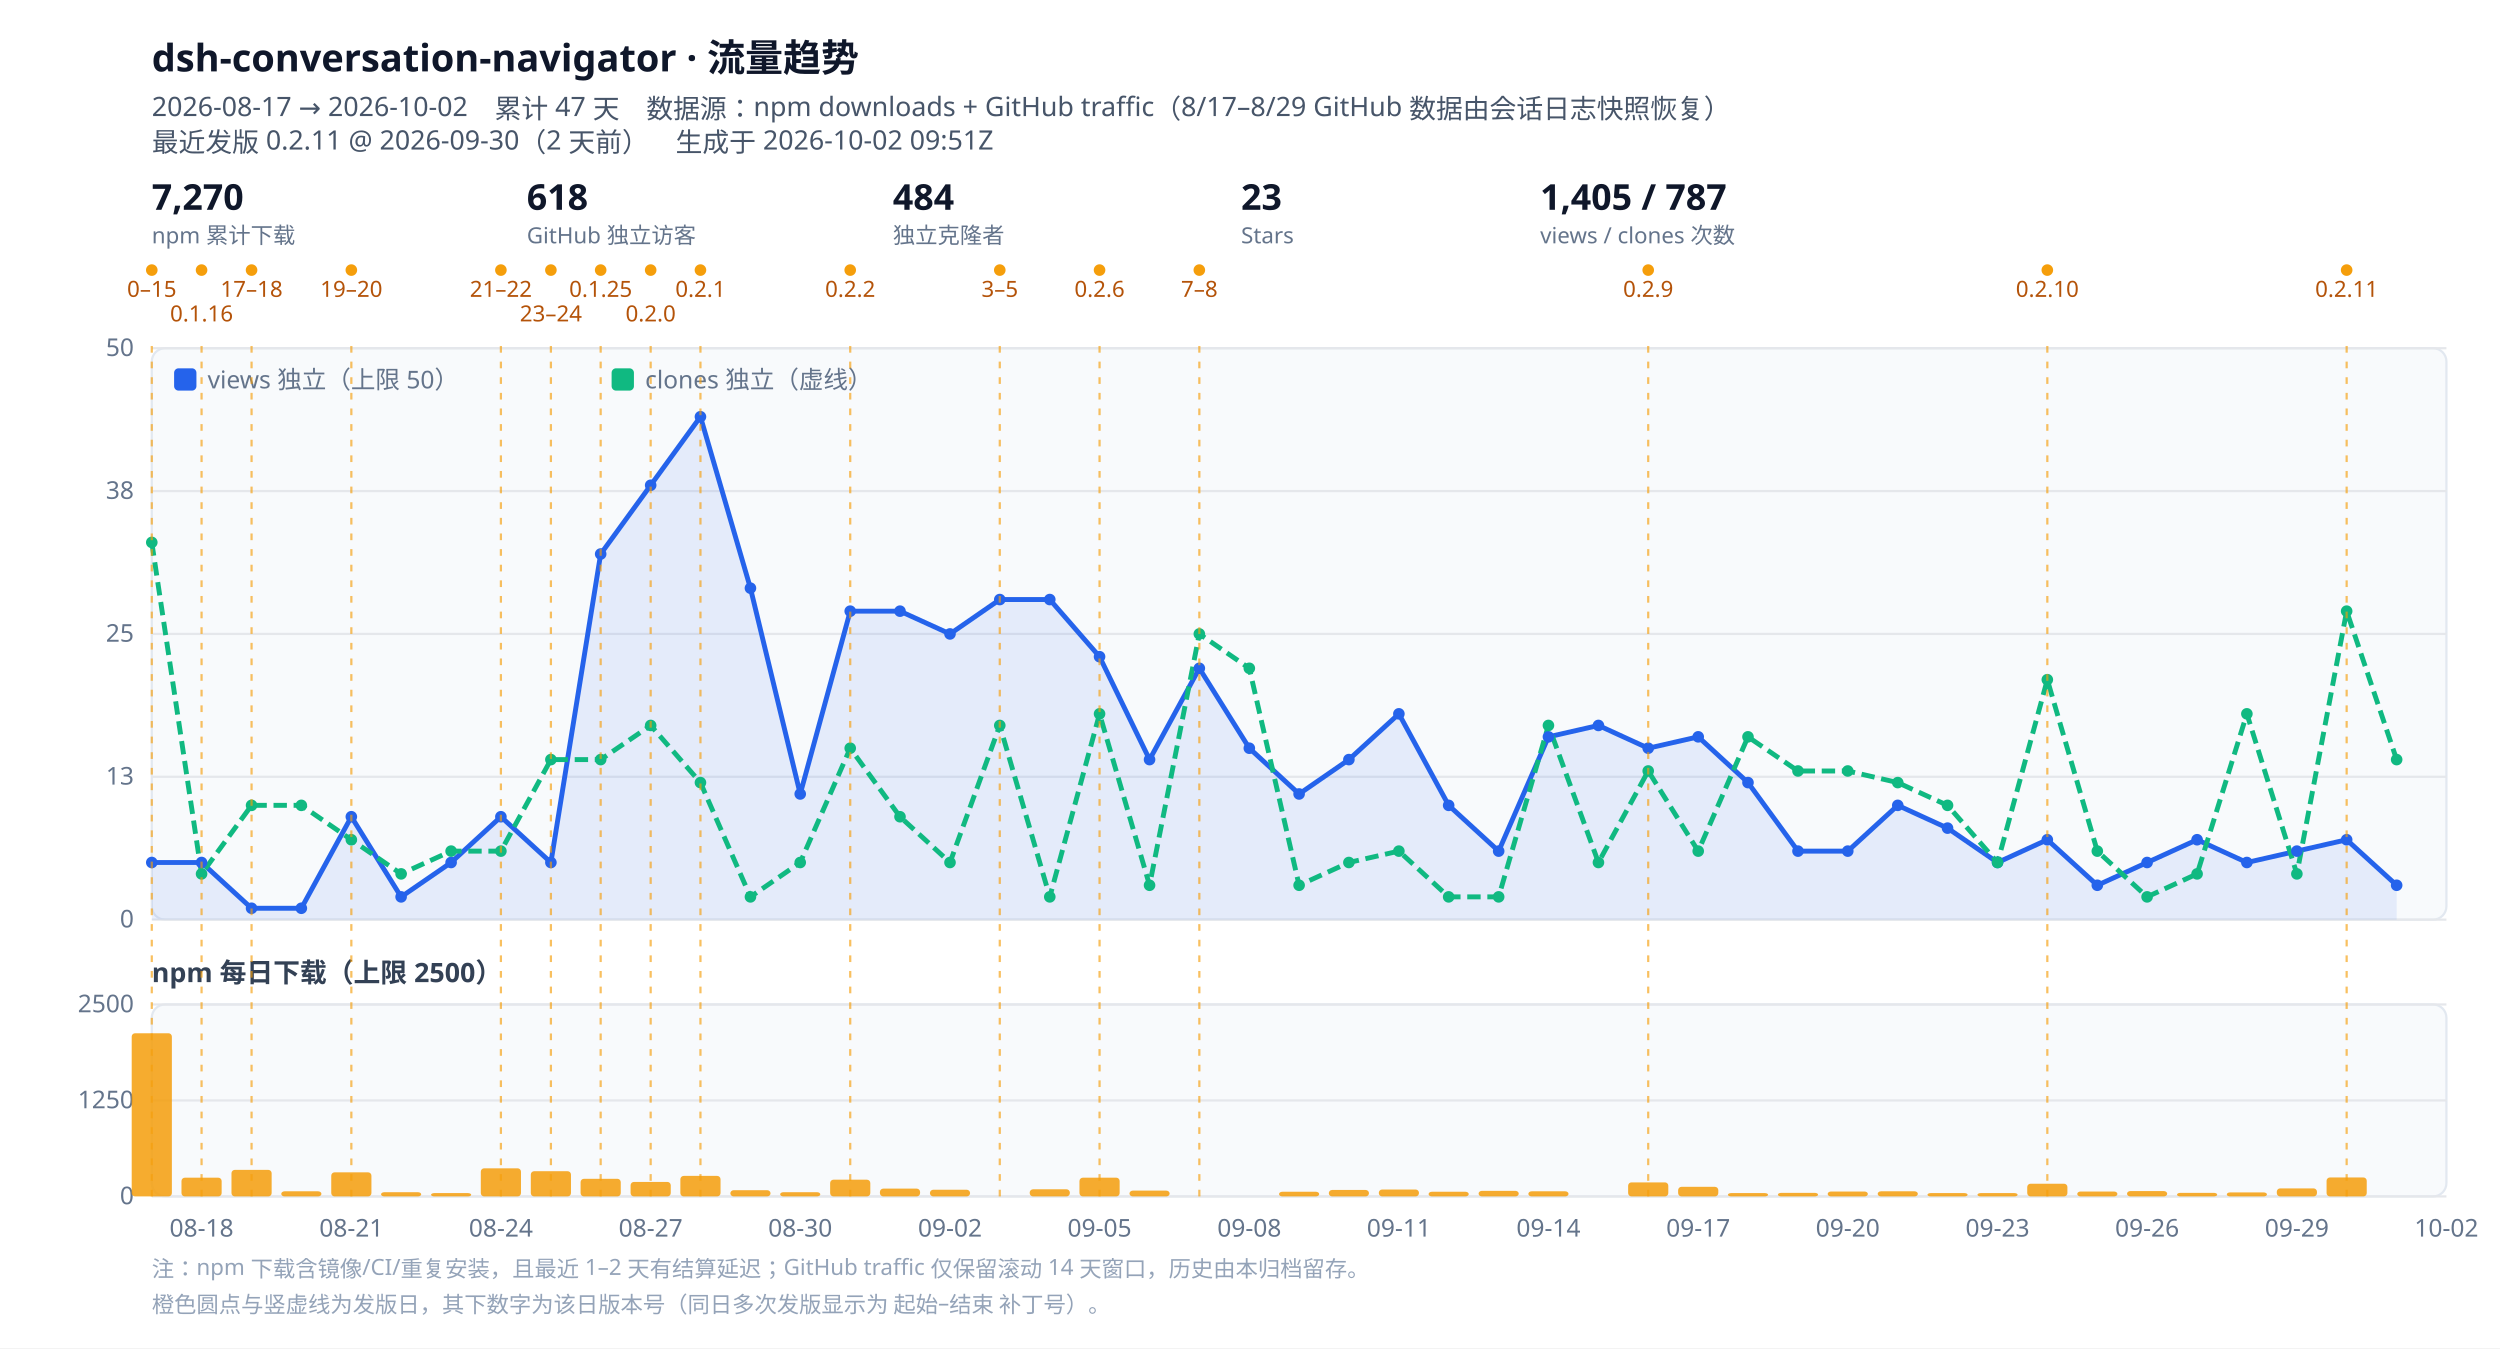
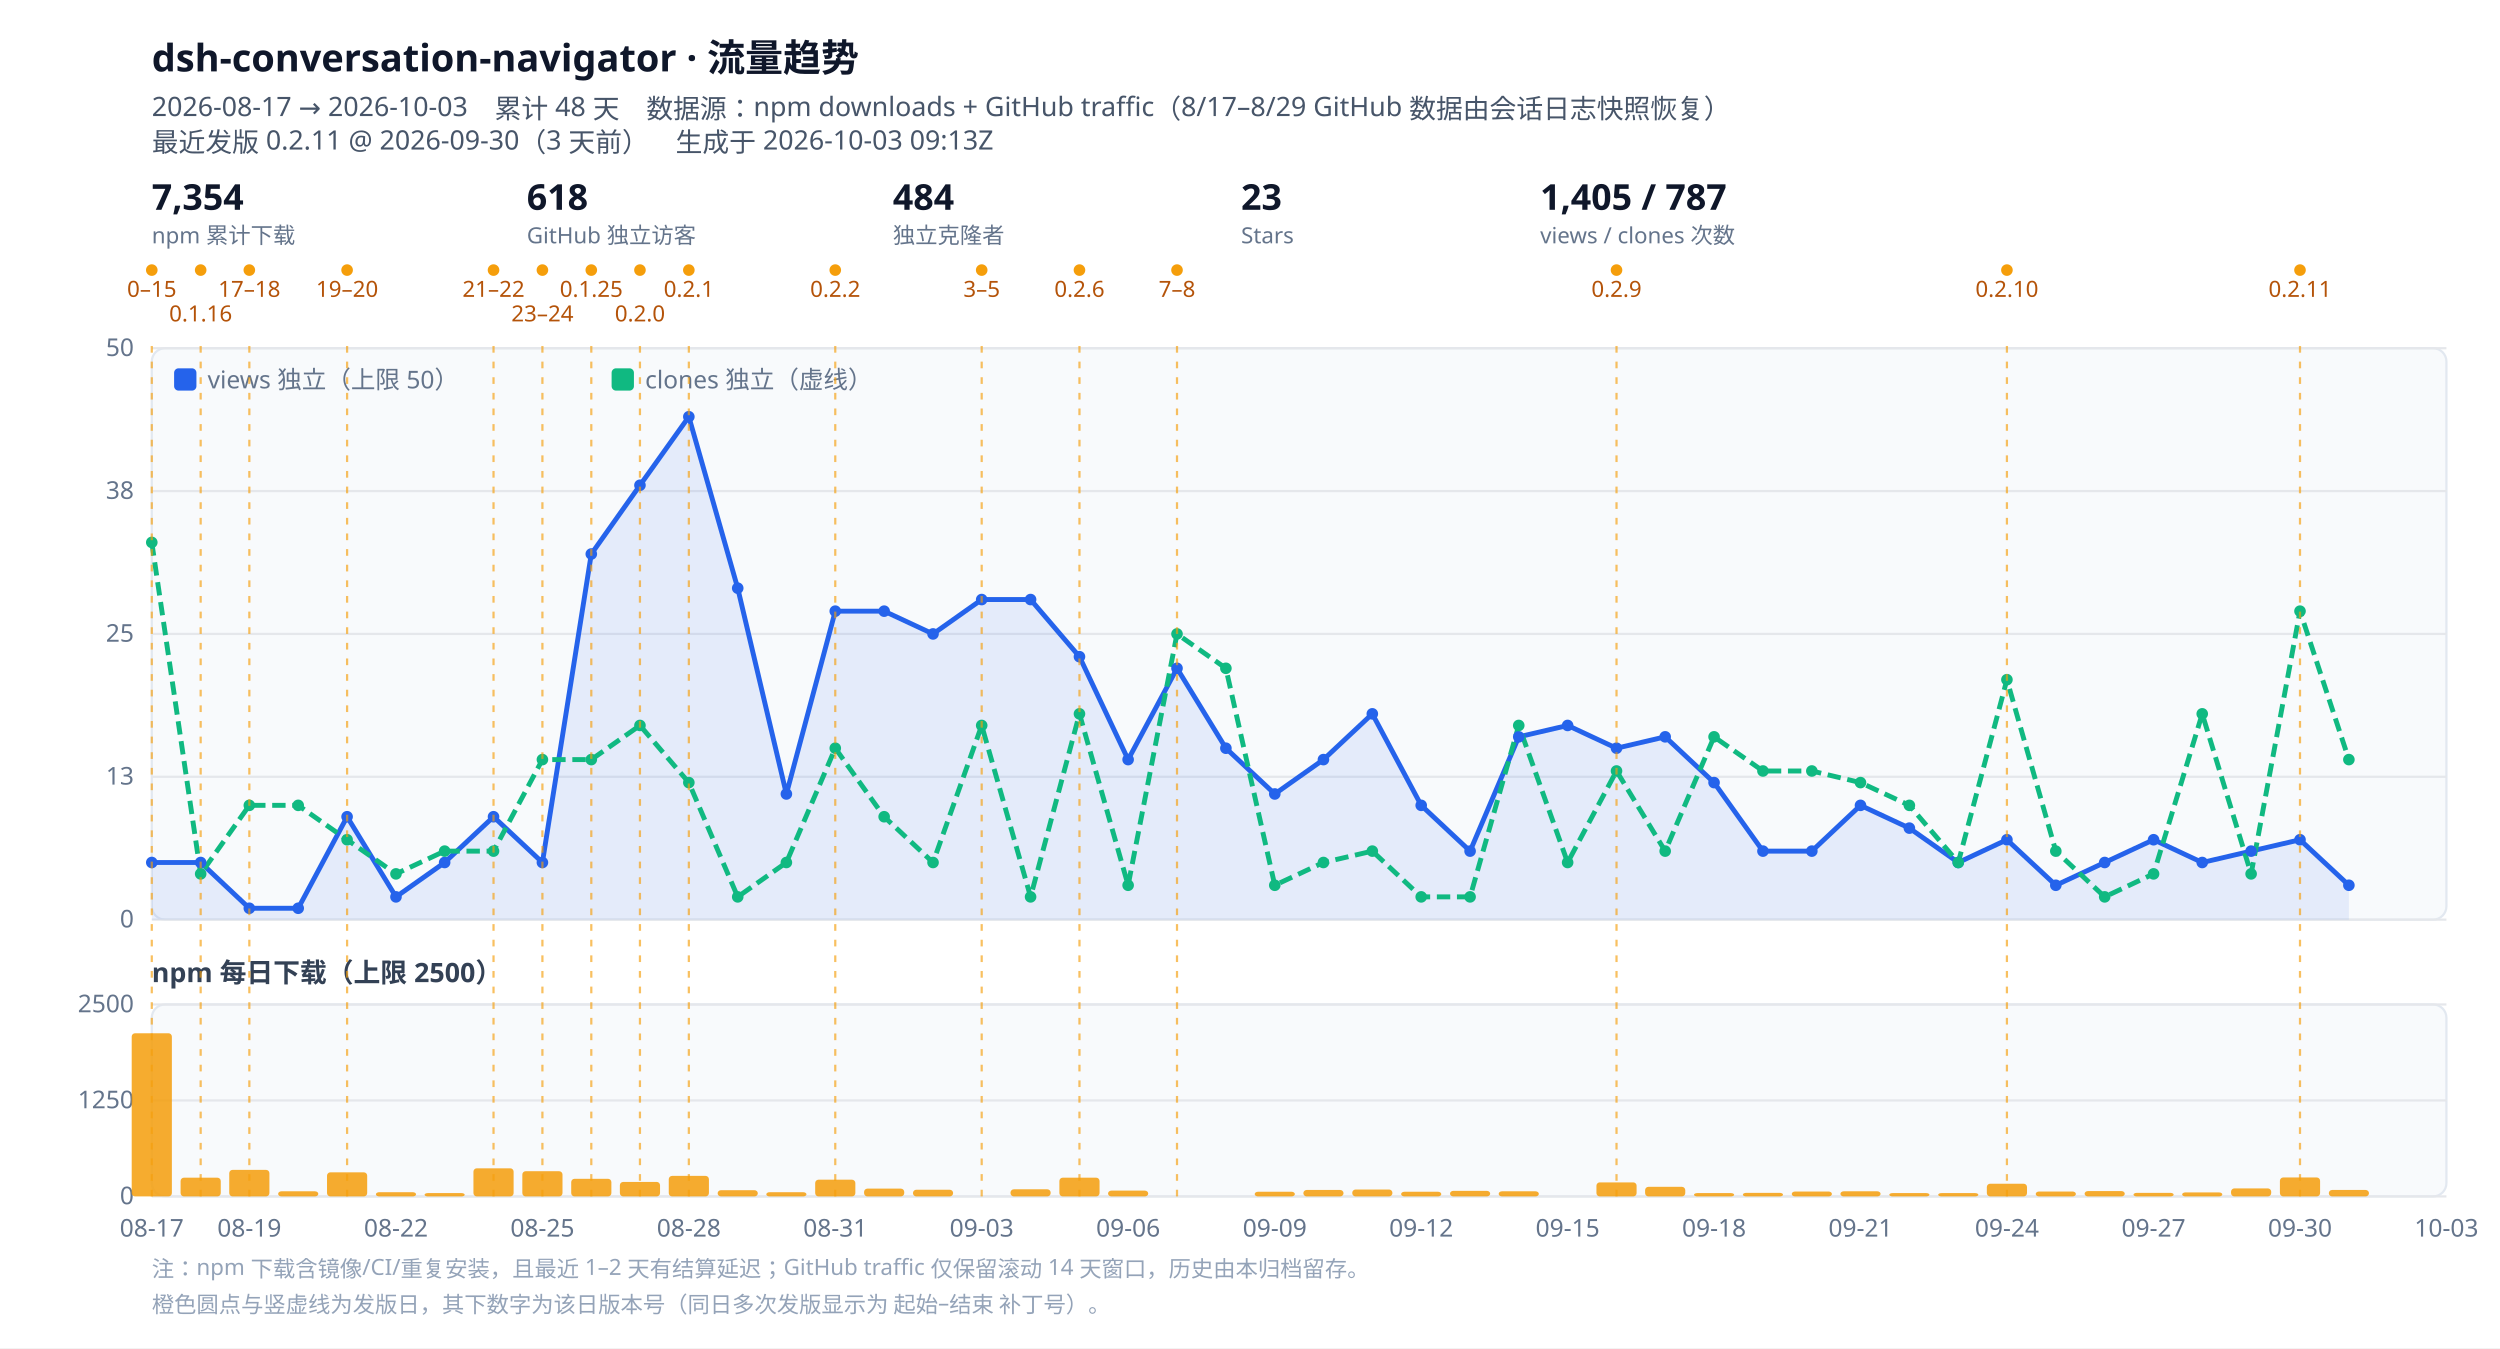
<svg xmlns="http://www.w3.org/2000/svg" viewBox="0 0 1120 604" width="1120" height="604" role="img" aria-label="dsh-conversation-navigator 流量趋势">
  <style>
  .bg{fill:#ffffff}.panel{fill:#f8fafc;stroke:#e2e8f0}
  .grid{stroke:#e5e7eb;stroke-width:1}.tick{fill:#64748b;font:11px ui-sans-serif,system-ui,sans-serif}
  .title{fill:#0f172a;font:600 17px ui-sans-serif,system-ui,sans-serif}
  .sub{fill:#475569;font:12px ui-sans-serif,system-ui,sans-serif}
  .lbl{fill:#334155;font:600 12px ui-sans-serif,system-ui,sans-serif}
  .rellabel{fill:#b45309;font:10px ui-sans-serif,system-ui,sans-serif}
  .rel{stroke:#f59e0b;stroke-width:1;stroke-dasharray:3 4;opacity:.65}
  .kpi{fill:#0f172a;font:600 16px ui-sans-serif,system-ui,sans-serif}
  .kpisub{fill:#64748b;font:10px ui-sans-serif,system-ui,sans-serif}
  .note{fill:#94a3b8;font:10px ui-sans-serif,system-ui,sans-serif}
  @media (prefers-color-scheme: dark){
    .bg{fill:#0b1220}.panel{fill:#111a2e;stroke:#1f2a44}.grid{stroke:#1f2a44}.tick{fill:#94a3b8}
    .title{fill:#e2e8f0}.sub{fill:#94a3b8}.lbl{fill:#cbd5e1}.kpi{fill:#e2e8f0}.kpisub{fill:#94a3b8}
    .rellabel{fill:#fbbf24}.note{fill:#64748b}
  }
</style>
  <rect class="bg" width="1120" height="604" />
  <text class="title" x="68" y="32">dsh-conversation-navigator · 流量趋势</text>
-   <text class="sub" x="68" y="52">2026-08-17 → 2026-10-02　累计 47 天　数据源：npm downloads + GitHub traffic（8/17–8/29 GitHub 数据由会话日志快照恢复）</text>
-   <text class="sub" x="68" y="68">最近发版 0.2.11 @ 2026-09-30（2 天前）　生成于 2026-10-02 09:51Z</text>
+   <text class="sub" x="68" y="52">2026-08-17 → 2026-10-03　累计 48 天　数据源：npm downloads + GitHub traffic（8/17–8/29 GitHub 数据由会话日志快照恢复）</text>
+   <text class="sub" x="68" y="68">最近发版 0.2.11 @ 2026-09-30（3 天前）　生成于 2026-10-03 09:13Z</text>
  <g class="kpi">
-     <text x="68" y="94">7,270</text>
+     <text x="68" y="94">7,354</text>
    <text class="kpisub" x="68" y="109">npm 累计下载</text>
  </g>
  <g class="kpi" transform="translate(236,0)">
    <text x="0" y="94">618</text>
    <text class="kpisub" x="0" y="109">GitHub 独立访客</text>
  </g>
  <g class="kpi" transform="translate(400,0)">
    <text x="0" y="94">484</text>
    <text class="kpisub" x="0" y="109">独立克隆者</text>
  </g>
  <g class="kpi" transform="translate(556,0)">
    <text x="0" y="94">23</text>
    <text class="kpisub" x="0" y="109">Stars</text>
  </g>
  <g class="kpi" transform="translate(690,0)">
    <text x="0" y="94">1,405 / 787</text>
    <text class="kpisub" x="0" y="109">views / clones 次数</text>
  </g>
  <circle cx="68.0" cy="121" r="2.6" fill="#f59e0b" />
  <text class="rellabel" x="68.0" y="133" text-anchor="middle">0–15</text>
-   <circle cx="90.3" cy="121" r="2.6" fill="#f59e0b" />
-   <text class="rellabel" x="90.3" y="144" text-anchor="middle">0.1.16</text>
-   <circle cx="112.7" cy="121" r="2.6" fill="#f59e0b" />
-   <text class="rellabel" x="112.7" y="133" text-anchor="middle">17–18</text>
-   <circle cx="157.4" cy="121" r="2.6" fill="#f59e0b" />
-   <text class="rellabel" x="157.4" y="133" text-anchor="middle">19–20</text>
-   <circle cx="224.4" cy="121" r="2.6" fill="#f59e0b" />
-   <text class="rellabel" x="224.4" y="133" text-anchor="middle">21–22</text>
-   <circle cx="246.8" cy="121" r="2.6" fill="#f59e0b" />
-   <text class="rellabel" x="246.8" y="144" text-anchor="middle">23–24</text>
-   <circle cx="269.1" cy="121" r="2.6" fill="#f59e0b" />
-   <text class="rellabel" x="269.1" y="133" text-anchor="middle">0.1.25</text>
-   <circle cx="291.5" cy="121" r="2.6" fill="#f59e0b" />
-   <text class="rellabel" x="291.5" y="144" text-anchor="middle">0.2.0</text>
-   <circle cx="313.8" cy="121" r="2.6" fill="#f59e0b" />
-   <text class="rellabel" x="313.8" y="133" text-anchor="middle">0.2.1</text>
-   <circle cx="380.9" cy="121" r="2.6" fill="#f59e0b" />
-   <text class="rellabel" x="380.9" y="133" text-anchor="middle">0.2.2</text>
-   <circle cx="447.9" cy="121" r="2.6" fill="#f59e0b" />
-   <text class="rellabel" x="447.9" y="133" text-anchor="middle">3–5</text>
-   <circle cx="492.6" cy="121" r="2.6" fill="#f59e0b" />
-   <text class="rellabel" x="492.6" y="133" text-anchor="middle">0.2.6</text>
-   <circle cx="537.3" cy="121" r="2.6" fill="#f59e0b" />
-   <text class="rellabel" x="537.3" y="133" text-anchor="middle">7–8</text>
-   <circle cx="738.4" cy="121" r="2.6" fill="#f59e0b" />
-   <text class="rellabel" x="738.4" y="133" text-anchor="middle">0.2.9</text>
-   <circle cx="917.2" cy="121" r="2.6" fill="#f59e0b" />
-   <text class="rellabel" x="917.2" y="133" text-anchor="middle">0.2.10</text>
-   <circle cx="1051.3" cy="121" r="2.6" fill="#f59e0b" />
-   <text class="rellabel" x="1051.3" y="133" text-anchor="middle">0.2.11</text>
+   <circle cx="89.9" cy="121" r="2.6" fill="#f59e0b" />
+   <text class="rellabel" x="89.9" y="144" text-anchor="middle">0.1.16</text>
+   <circle cx="111.7" cy="121" r="2.6" fill="#f59e0b" />
+   <text class="rellabel" x="111.7" y="133" text-anchor="middle">17–18</text>
+   <circle cx="155.5" cy="121" r="2.6" fill="#f59e0b" />
+   <text class="rellabel" x="155.5" y="133" text-anchor="middle">19–20</text>
+   <circle cx="221.1" cy="121" r="2.6" fill="#f59e0b" />
+   <text class="rellabel" x="221.1" y="133" text-anchor="middle">21–22</text>
+   <circle cx="243.0" cy="121" r="2.6" fill="#f59e0b" />
+   <text class="rellabel" x="243.0" y="144" text-anchor="middle">23–24</text>
+   <circle cx="264.9" cy="121" r="2.6" fill="#f59e0b" />
+   <text class="rellabel" x="264.9" y="133" text-anchor="middle">0.1.25</text>
+   <circle cx="286.7" cy="121" r="2.6" fill="#f59e0b" />
+   <text class="rellabel" x="286.7" y="144" text-anchor="middle">0.2.0</text>
+   <circle cx="308.6" cy="121" r="2.6" fill="#f59e0b" />
+   <text class="rellabel" x="308.6" y="133" text-anchor="middle">0.2.1</text>
+   <circle cx="374.2" cy="121" r="2.6" fill="#f59e0b" />
+   <text class="rellabel" x="374.2" y="133" text-anchor="middle">0.2.2</text>
+   <circle cx="439.8" cy="121" r="2.6" fill="#f59e0b" />
+   <text class="rellabel" x="439.8" y="133" text-anchor="middle">3–5</text>
+   <circle cx="483.6" cy="121" r="2.6" fill="#f59e0b" />
+   <text class="rellabel" x="483.6" y="133" text-anchor="middle">0.2.6</text>
+   <circle cx="527.3" cy="121" r="2.6" fill="#f59e0b" />
+   <text class="rellabel" x="527.3" y="133" text-anchor="middle">7–8</text>
+   <circle cx="724.2" cy="121" r="2.6" fill="#f59e0b" />
+   <text class="rellabel" x="724.2" y="133" text-anchor="middle">0.2.9</text>
+   <circle cx="899.1" cy="121" r="2.6" fill="#f59e0b" />
+   <text class="rellabel" x="899.1" y="133" text-anchor="middle">0.2.10</text>
+   <circle cx="1030.4" cy="121" r="2.6" fill="#f59e0b" />
+   <text class="rellabel" x="1030.4" y="133" text-anchor="middle">0.2.11</text>
  <rect class="panel" x="68" y="156" width="1028" height="256" rx="6" />
  <line class="grid" x1="68" y1="412.0" x2="1096" y2="412.0" />
  <text class="tick" x="60" y="415.5" text-anchor="end">0</text>
  <line class="grid" x1="68" y1="348.0" x2="1096" y2="348.0" />
  <text class="tick" x="60" y="351.5" text-anchor="end">13</text>
  <line class="grid" x1="68" y1="284.0" x2="1096" y2="284.0" />
  <text class="tick" x="60" y="287.5" text-anchor="end">25</text>
  <line class="grid" x1="68" y1="220.0" x2="1096" y2="220.0" />
  <text class="tick" x="60" y="223.5" text-anchor="end">38</text>
  <line class="grid" x1="68" y1="156.0" x2="1096" y2="156.0" />
  <text class="tick" x="60" y="159.5" text-anchor="end">50</text>
-   <path d="M68.0,386.4 L90.3,386.4 L112.7,406.9 L135.0,406.9 L157.4,365.9 L179.7,401.8 L202.1,386.4 L224.4,365.9 L246.8,386.4 L269.1,248.2 L291.5,217.4 L313.8,186.7 L336.2,263.5 L358.5,355.7 L380.9,273.8 L403.2,273.8 L425.6,284.0 L447.9,268.6 L470.3,268.6 L492.6,294.2 L515.0,340.3 L537.3,299.4 L559.7,335.2 L582.0,355.7 L604.3,340.3 L626.7,319.8 L649.0,360.8 L671.4,381.3 L693.7,330.1 L716.1,325.0 L738.4,335.2 L760.8,330.1 L783.1,350.6 L805.5,381.3 L827.8,381.3 L850.2,360.8 L872.5,371.0 L894.9,386.4 L917.2,376.2 L939.6,396.6 L961.9,386.4 L984.3,376.2 L1006.6,386.4 L1029.0,381.3 L1051.3,376.2 L1073.7,396.6 L1073.7,412 L68.0,412 Z" fill="#2563eb" opacity=".10" />
-   <path d="M68.0,386.4 L90.3,386.4 L112.7,406.9 L135.0,406.9 L157.4,365.9 L179.7,401.8 L202.1,386.4 L224.4,365.9 L246.8,386.4 L269.1,248.2 L291.5,217.4 L313.8,186.7 L336.2,263.5 L358.5,355.7 L380.9,273.8 L403.2,273.8 L425.6,284.0 L447.9,268.6 L470.3,268.6 L492.6,294.2 L515.0,340.3 L537.3,299.4 L559.7,335.2 L582.0,355.7 L604.3,340.3 L626.7,319.8 L649.0,360.8 L671.4,381.3 L693.7,330.1 L716.1,325.0 L738.4,335.2 L760.8,330.1 L783.1,350.6 L805.5,381.3 L827.8,381.3 L850.2,360.8 L872.5,371.0 L894.9,386.4 L917.2,376.2 L939.6,396.6 L961.9,386.4 L984.3,376.2 L1006.6,386.4 L1029.0,381.3 L1051.3,376.2 L1073.7,396.6" fill="none" stroke="#2563eb" stroke-width="2.2" stroke-linejoin="round" />
-   <path d="M68.0,243.0 L90.3,391.5 L112.7,360.8 L135.0,360.8 L157.4,376.2 L179.7,391.5 L202.1,381.3 L224.4,381.3 L246.8,340.3 L269.1,340.3 L291.5,325.0 L313.8,350.6 L336.2,401.8 L358.5,386.4 L380.9,335.2 L403.2,365.9 L425.6,386.4 L447.9,325.0 L470.3,401.8 L492.6,319.8 L515.0,396.6 L537.3,284.0 L559.7,299.4 L582.0,396.6 L604.3,386.4 L626.7,381.3 L649.0,401.8 L671.4,401.8 L693.7,325.0 L716.1,386.4 L738.4,345.4 L760.8,381.3 L783.1,330.1 L805.5,345.4 L827.8,345.4 L850.2,350.6 L872.5,360.8 L894.9,386.4 L917.2,304.5 L939.6,381.3 L961.9,401.8 L984.3,391.5 L1006.6,319.8 L1029.0,391.5 L1051.3,273.8 L1073.7,340.3" fill="none" stroke="#10b981" stroke-width="2.2" stroke-linejoin="round" stroke-dasharray="6 3" />
+   <path d="M68.0,386.4 L89.9,386.4 L111.7,406.9 L133.6,406.9 L155.5,365.9 L177.4,401.8 L199.2,386.4 L221.1,365.9 L243.0,386.4 L264.9,248.2 L286.7,217.4 L308.6,186.7 L330.5,263.5 L352.3,355.7 L374.2,273.8 L396.1,273.8 L418.0,284.0 L439.8,268.6 L461.7,268.6 L483.6,294.2 L505.4,340.3 L527.3,299.4 L549.2,335.2 L571.1,355.7 L592.9,340.3 L614.8,319.8 L636.7,360.8 L658.6,381.3 L680.4,330.1 L702.3,325.0 L724.2,335.2 L746.0,330.1 L767.9,350.6 L789.8,381.3 L811.7,381.3 L833.5,360.8 L855.4,371.0 L877.3,386.4 L899.1,376.2 L921.0,396.6 L942.9,386.4 L964.8,376.2 L986.6,386.4 L1008.5,381.3 L1030.4,376.2 L1052.3,396.6 L1052.3,412 L68.0,412 Z" fill="#2563eb" opacity=".10" />
+   <path d="M68.0,386.4 L89.9,386.4 L111.7,406.9 L133.6,406.9 L155.5,365.9 L177.4,401.8 L199.2,386.4 L221.1,365.9 L243.0,386.4 L264.9,248.2 L286.7,217.4 L308.6,186.7 L330.5,263.5 L352.3,355.7 L374.2,273.8 L396.1,273.8 L418.0,284.0 L439.8,268.6 L461.7,268.6 L483.6,294.2 L505.4,340.3 L527.3,299.4 L549.2,335.2 L571.1,355.7 L592.9,340.3 L614.8,319.8 L636.7,360.8 L658.6,381.3 L680.4,330.1 L702.3,325.0 L724.2,335.2 L746.0,330.1 L767.9,350.6 L789.8,381.3 L811.7,381.3 L833.5,360.8 L855.4,371.0 L877.3,386.4 L899.1,376.2 L921.0,396.6 L942.9,386.4 L964.8,376.2 L986.6,386.4 L1008.5,381.3 L1030.4,376.2 L1052.3,396.6" fill="none" stroke="#2563eb" stroke-width="2.2" stroke-linejoin="round" />
+   <path d="M68.0,243.0 L89.9,391.5 L111.7,360.8 L133.6,360.8 L155.5,376.2 L177.4,391.5 L199.2,381.3 L221.1,381.3 L243.0,340.3 L264.9,340.3 L286.7,325.0 L308.6,350.6 L330.5,401.8 L352.3,386.4 L374.2,335.2 L396.1,365.9 L418.0,386.4 L439.8,325.0 L461.7,401.8 L483.6,319.8 L505.4,396.6 L527.3,284.0 L549.2,299.4 L571.1,396.6 L592.9,386.4 L614.8,381.3 L636.7,401.8 L658.6,401.8 L680.4,325.0 L702.3,386.4 L724.2,345.4 L746.0,381.3 L767.9,330.1 L789.8,345.4 L811.7,345.4 L833.5,350.6 L855.4,360.8 L877.3,386.4 L899.1,304.5 L921.0,381.3 L942.9,401.8 L964.8,391.5 L986.6,319.8 L1008.5,391.5 L1030.4,273.8 L1052.3,340.3" fill="none" stroke="#10b981" stroke-width="2.2" stroke-linejoin="round" stroke-dasharray="6 3" />
  <circle cx="68.0" cy="386.4" r="2.6" fill="#2563eb" />
-   <circle cx="90.3" cy="386.4" r="2.6" fill="#2563eb" />
-   <circle cx="112.7" cy="406.9" r="2.6" fill="#2563eb" />
-   <circle cx="135.0" cy="406.9" r="2.6" fill="#2563eb" />
-   <circle cx="157.4" cy="365.9" r="2.6" fill="#2563eb" />
-   <circle cx="179.7" cy="401.8" r="2.6" fill="#2563eb" />
-   <circle cx="202.1" cy="386.4" r="2.6" fill="#2563eb" />
-   <circle cx="224.4" cy="365.9" r="2.6" fill="#2563eb" />
-   <circle cx="246.8" cy="386.4" r="2.6" fill="#2563eb" />
-   <circle cx="269.1" cy="248.2" r="2.6" fill="#2563eb" />
-   <circle cx="291.5" cy="217.4" r="2.6" fill="#2563eb" />
-   <circle cx="313.8" cy="186.7" r="2.6" fill="#2563eb" />
-   <circle cx="336.2" cy="263.5" r="2.6" fill="#2563eb" />
-   <circle cx="358.5" cy="355.7" r="2.6" fill="#2563eb" />
-   <circle cx="380.9" cy="273.8" r="2.6" fill="#2563eb" />
-   <circle cx="403.2" cy="273.8" r="2.6" fill="#2563eb" />
-   <circle cx="425.6" cy="284.0" r="2.6" fill="#2563eb" />
-   <circle cx="447.9" cy="268.6" r="2.6" fill="#2563eb" />
-   <circle cx="470.3" cy="268.6" r="2.6" fill="#2563eb" />
-   <circle cx="492.6" cy="294.2" r="2.6" fill="#2563eb" />
-   <circle cx="515.0" cy="340.3" r="2.6" fill="#2563eb" />
-   <circle cx="537.3" cy="299.4" r="2.6" fill="#2563eb" />
-   <circle cx="559.7" cy="335.2" r="2.6" fill="#2563eb" />
-   <circle cx="582.0" cy="355.7" r="2.6" fill="#2563eb" />
-   <circle cx="604.3" cy="340.3" r="2.6" fill="#2563eb" />
-   <circle cx="626.7" cy="319.8" r="2.6" fill="#2563eb" />
-   <circle cx="649.0" cy="360.8" r="2.6" fill="#2563eb" />
-   <circle cx="671.4" cy="381.3" r="2.6" fill="#2563eb" />
-   <circle cx="693.7" cy="330.1" r="2.6" fill="#2563eb" />
-   <circle cx="716.1" cy="325.0" r="2.6" fill="#2563eb" />
-   <circle cx="738.4" cy="335.2" r="2.6" fill="#2563eb" />
-   <circle cx="760.8" cy="330.1" r="2.6" fill="#2563eb" />
-   <circle cx="783.1" cy="350.6" r="2.6" fill="#2563eb" />
-   <circle cx="805.5" cy="381.3" r="2.6" fill="#2563eb" />
-   <circle cx="827.8" cy="381.3" r="2.6" fill="#2563eb" />
-   <circle cx="850.2" cy="360.8" r="2.6" fill="#2563eb" />
-   <circle cx="872.5" cy="371.0" r="2.6" fill="#2563eb" />
-   <circle cx="894.9" cy="386.4" r="2.6" fill="#2563eb" />
-   <circle cx="917.2" cy="376.2" r="2.6" fill="#2563eb" />
-   <circle cx="939.6" cy="396.6" r="2.6" fill="#2563eb" />
-   <circle cx="961.9" cy="386.4" r="2.6" fill="#2563eb" />
-   <circle cx="984.3" cy="376.2" r="2.6" fill="#2563eb" />
-   <circle cx="1006.6" cy="386.4" r="2.6" fill="#2563eb" />
-   <circle cx="1029.0" cy="381.3" r="2.6" fill="#2563eb" />
-   <circle cx="1051.3" cy="376.2" r="2.6" fill="#2563eb" />
-   <circle cx="1073.7" cy="396.6" r="2.6" fill="#2563eb" />
+   <circle cx="89.9" cy="386.4" r="2.6" fill="#2563eb" />
+   <circle cx="111.7" cy="406.9" r="2.6" fill="#2563eb" />
+   <circle cx="133.6" cy="406.9" r="2.6" fill="#2563eb" />
+   <circle cx="155.5" cy="365.9" r="2.6" fill="#2563eb" />
+   <circle cx="177.4" cy="401.8" r="2.6" fill="#2563eb" />
+   <circle cx="199.2" cy="386.4" r="2.6" fill="#2563eb" />
+   <circle cx="221.1" cy="365.9" r="2.6" fill="#2563eb" />
+   <circle cx="243.0" cy="386.4" r="2.6" fill="#2563eb" />
+   <circle cx="264.9" cy="248.2" r="2.6" fill="#2563eb" />
+   <circle cx="286.7" cy="217.4" r="2.6" fill="#2563eb" />
+   <circle cx="308.6" cy="186.7" r="2.6" fill="#2563eb" />
+   <circle cx="330.5" cy="263.5" r="2.6" fill="#2563eb" />
+   <circle cx="352.3" cy="355.7" r="2.6" fill="#2563eb" />
+   <circle cx="374.2" cy="273.8" r="2.6" fill="#2563eb" />
+   <circle cx="396.1" cy="273.8" r="2.6" fill="#2563eb" />
+   <circle cx="418.0" cy="284.0" r="2.6" fill="#2563eb" />
+   <circle cx="439.8" cy="268.6" r="2.6" fill="#2563eb" />
+   <circle cx="461.7" cy="268.6" r="2.6" fill="#2563eb" />
+   <circle cx="483.6" cy="294.2" r="2.6" fill="#2563eb" />
+   <circle cx="505.4" cy="340.3" r="2.6" fill="#2563eb" />
+   <circle cx="527.3" cy="299.4" r="2.6" fill="#2563eb" />
+   <circle cx="549.2" cy="335.2" r="2.6" fill="#2563eb" />
+   <circle cx="571.1" cy="355.7" r="2.6" fill="#2563eb" />
+   <circle cx="592.9" cy="340.3" r="2.6" fill="#2563eb" />
+   <circle cx="614.8" cy="319.8" r="2.6" fill="#2563eb" />
+   <circle cx="636.7" cy="360.8" r="2.6" fill="#2563eb" />
+   <circle cx="658.6" cy="381.3" r="2.6" fill="#2563eb" />
+   <circle cx="680.4" cy="330.1" r="2.6" fill="#2563eb" />
+   <circle cx="702.3" cy="325.0" r="2.6" fill="#2563eb" />
+   <circle cx="724.2" cy="335.2" r="2.6" fill="#2563eb" />
+   <circle cx="746.0" cy="330.1" r="2.6" fill="#2563eb" />
+   <circle cx="767.9" cy="350.6" r="2.6" fill="#2563eb" />
+   <circle cx="789.8" cy="381.3" r="2.6" fill="#2563eb" />
+   <circle cx="811.7" cy="381.3" r="2.6" fill="#2563eb" />
+   <circle cx="833.5" cy="360.8" r="2.6" fill="#2563eb" />
+   <circle cx="855.4" cy="371.0" r="2.6" fill="#2563eb" />
+   <circle cx="877.3" cy="386.4" r="2.6" fill="#2563eb" />
+   <circle cx="899.1" cy="376.2" r="2.6" fill="#2563eb" />
+   <circle cx="921.0" cy="396.6" r="2.6" fill="#2563eb" />
+   <circle cx="942.9" cy="386.4" r="2.6" fill="#2563eb" />
+   <circle cx="964.8" cy="376.2" r="2.6" fill="#2563eb" />
+   <circle cx="986.6" cy="386.4" r="2.6" fill="#2563eb" />
+   <circle cx="1008.5" cy="381.3" r="2.6" fill="#2563eb" />
+   <circle cx="1030.4" cy="376.2" r="2.6" fill="#2563eb" />
+   <circle cx="1052.3" cy="396.6" r="2.6" fill="#2563eb" />
  <circle cx="68.0" cy="243.0" r="2.6" fill="#10b981" />
-   <circle cx="90.3" cy="391.5" r="2.6" fill="#10b981" />
-   <circle cx="112.7" cy="360.8" r="2.6" fill="#10b981" />
-   <circle cx="135.0" cy="360.8" r="2.6" fill="#10b981" />
-   <circle cx="157.4" cy="376.2" r="2.6" fill="#10b981" />
-   <circle cx="179.7" cy="391.5" r="2.6" fill="#10b981" />
-   <circle cx="202.1" cy="381.3" r="2.6" fill="#10b981" />
-   <circle cx="224.4" cy="381.3" r="2.6" fill="#10b981" />
-   <circle cx="246.8" cy="340.3" r="2.6" fill="#10b981" />
-   <circle cx="269.1" cy="340.3" r="2.6" fill="#10b981" />
-   <circle cx="291.5" cy="325.0" r="2.6" fill="#10b981" />
-   <circle cx="313.8" cy="350.6" r="2.6" fill="#10b981" />
-   <circle cx="336.2" cy="401.8" r="2.6" fill="#10b981" />
-   <circle cx="358.5" cy="386.4" r="2.6" fill="#10b981" />
-   <circle cx="380.9" cy="335.2" r="2.6" fill="#10b981" />
-   <circle cx="403.2" cy="365.9" r="2.6" fill="#10b981" />
-   <circle cx="425.6" cy="386.4" r="2.6" fill="#10b981" />
-   <circle cx="447.9" cy="325.0" r="2.6" fill="#10b981" />
-   <circle cx="470.3" cy="401.8" r="2.6" fill="#10b981" />
-   <circle cx="492.6" cy="319.8" r="2.6" fill="#10b981" />
-   <circle cx="515.0" cy="396.6" r="2.6" fill="#10b981" />
-   <circle cx="537.3" cy="284.0" r="2.6" fill="#10b981" />
-   <circle cx="559.7" cy="299.4" r="2.6" fill="#10b981" />
-   <circle cx="582.0" cy="396.6" r="2.6" fill="#10b981" />
-   <circle cx="604.3" cy="386.4" r="2.6" fill="#10b981" />
-   <circle cx="626.7" cy="381.3" r="2.6" fill="#10b981" />
-   <circle cx="649.0" cy="401.8" r="2.6" fill="#10b981" />
-   <circle cx="671.4" cy="401.8" r="2.6" fill="#10b981" />
-   <circle cx="693.7" cy="325.0" r="2.6" fill="#10b981" />
-   <circle cx="716.1" cy="386.4" r="2.6" fill="#10b981" />
-   <circle cx="738.4" cy="345.4" r="2.6" fill="#10b981" />
-   <circle cx="760.8" cy="381.3" r="2.6" fill="#10b981" />
-   <circle cx="783.1" cy="330.1" r="2.6" fill="#10b981" />
-   <circle cx="805.5" cy="345.4" r="2.6" fill="#10b981" />
-   <circle cx="827.8" cy="345.4" r="2.6" fill="#10b981" />
-   <circle cx="850.2" cy="350.6" r="2.6" fill="#10b981" />
-   <circle cx="872.5" cy="360.8" r="2.6" fill="#10b981" />
-   <circle cx="894.9" cy="386.4" r="2.6" fill="#10b981" />
-   <circle cx="917.2" cy="304.5" r="2.6" fill="#10b981" />
-   <circle cx="939.6" cy="381.3" r="2.6" fill="#10b981" />
-   <circle cx="961.9" cy="401.8" r="2.6" fill="#10b981" />
-   <circle cx="984.3" cy="391.5" r="2.6" fill="#10b981" />
-   <circle cx="1006.6" cy="319.8" r="2.6" fill="#10b981" />
-   <circle cx="1029.0" cy="391.5" r="2.6" fill="#10b981" />
-   <circle cx="1051.3" cy="273.8" r="2.6" fill="#10b981" />
-   <circle cx="1073.7" cy="340.3" r="2.6" fill="#10b981" />
+   <circle cx="89.9" cy="391.5" r="2.6" fill="#10b981" />
+   <circle cx="111.7" cy="360.8" r="2.6" fill="#10b981" />
+   <circle cx="133.6" cy="360.8" r="2.6" fill="#10b981" />
+   <circle cx="155.5" cy="376.2" r="2.6" fill="#10b981" />
+   <circle cx="177.4" cy="391.5" r="2.6" fill="#10b981" />
+   <circle cx="199.2" cy="381.3" r="2.6" fill="#10b981" />
+   <circle cx="221.1" cy="381.3" r="2.6" fill="#10b981" />
+   <circle cx="243.0" cy="340.3" r="2.6" fill="#10b981" />
+   <circle cx="264.9" cy="340.3" r="2.6" fill="#10b981" />
+   <circle cx="286.7" cy="325.0" r="2.6" fill="#10b981" />
+   <circle cx="308.6" cy="350.6" r="2.6" fill="#10b981" />
+   <circle cx="330.5" cy="401.8" r="2.6" fill="#10b981" />
+   <circle cx="352.3" cy="386.4" r="2.6" fill="#10b981" />
+   <circle cx="374.2" cy="335.2" r="2.6" fill="#10b981" />
+   <circle cx="396.1" cy="365.9" r="2.6" fill="#10b981" />
+   <circle cx="418.0" cy="386.4" r="2.6" fill="#10b981" />
+   <circle cx="439.8" cy="325.0" r="2.6" fill="#10b981" />
+   <circle cx="461.7" cy="401.8" r="2.6" fill="#10b981" />
+   <circle cx="483.6" cy="319.8" r="2.6" fill="#10b981" />
+   <circle cx="505.4" cy="396.6" r="2.6" fill="#10b981" />
+   <circle cx="527.3" cy="284.0" r="2.6" fill="#10b981" />
+   <circle cx="549.2" cy="299.4" r="2.6" fill="#10b981" />
+   <circle cx="571.1" cy="396.6" r="2.6" fill="#10b981" />
+   <circle cx="592.9" cy="386.4" r="2.6" fill="#10b981" />
+   <circle cx="614.8" cy="381.3" r="2.6" fill="#10b981" />
+   <circle cx="636.7" cy="401.8" r="2.6" fill="#10b981" />
+   <circle cx="658.6" cy="401.8" r="2.6" fill="#10b981" />
+   <circle cx="680.4" cy="325.0" r="2.6" fill="#10b981" />
+   <circle cx="702.3" cy="386.4" r="2.6" fill="#10b981" />
+   <circle cx="724.2" cy="345.4" r="2.6" fill="#10b981" />
+   <circle cx="746.0" cy="381.3" r="2.6" fill="#10b981" />
+   <circle cx="767.9" cy="330.1" r="2.6" fill="#10b981" />
+   <circle cx="789.8" cy="345.4" r="2.6" fill="#10b981" />
+   <circle cx="811.7" cy="345.4" r="2.6" fill="#10b981" />
+   <circle cx="833.5" cy="350.6" r="2.6" fill="#10b981" />
+   <circle cx="855.4" cy="360.8" r="2.6" fill="#10b981" />
+   <circle cx="877.3" cy="386.4" r="2.6" fill="#10b981" />
+   <circle cx="899.1" cy="304.5" r="2.6" fill="#10b981" />
+   <circle cx="921.0" cy="381.3" r="2.6" fill="#10b981" />
+   <circle cx="942.9" cy="401.8" r="2.6" fill="#10b981" />
+   <circle cx="964.8" cy="391.5" r="2.6" fill="#10b981" />
+   <circle cx="986.6" cy="319.8" r="2.6" fill="#10b981" />
+   <circle cx="1008.5" cy="391.5" r="2.6" fill="#10b981" />
+   <circle cx="1030.4" cy="273.8" r="2.6" fill="#10b981" />
+   <circle cx="1052.3" cy="340.3" r="2.6" fill="#10b981" />
  <g transform="translate(78,174)">
    <rect x="0" y="-9" width="10" height="10" fill="#2563eb" rx="2" />
    <text class="tick" x="15" y="0">views 独立（上限 50）</text>
    <rect x="196" y="-9" width="10" height="10" fill="#10b981" rx="2" />
    <text class="tick" x="211" y="0">clones 独立（虚线）</text>
  </g>
  <text class="lbl" x="68" y="440">npm 每日下载（上限 2500）</text>
  <rect class="panel" x="68" y="450" width="1028" height="86" rx="6" />
  <line class="grid" x1="68" y1="536.0" x2="1096" y2="536.0" />
  <text class="tick" x="60" y="539.5" text-anchor="end">0</text>
  <line class="grid" x1="68" y1="493.0" x2="1096" y2="493.0" />
  <text class="tick" x="60" y="496.5" text-anchor="end">1250</text>
  <line class="grid" x1="68" y1="450.0" x2="1096" y2="450.0" />
  <text class="tick" x="60" y="453.5" text-anchor="end">2500</text>
  <rect x="59.0" y="462.9" width="18.0" height="73.1" fill="#f59e0b" opacity=".85" rx="1.5" />
-   <rect x="81.3" y="527.6" width="18.0" height="8.4" fill="#f59e0b" opacity=".85" rx="1.5" />
-   <rect x="103.7" y="524.1" width="18.0" height="11.9" fill="#f59e0b" opacity=".85" rx="1.5" />
-   <rect x="126.0" y="533.7" width="18.0" height="2.3" fill="#f59e0b" opacity=".85" rx="1.5" />
-   <rect x="148.4" y="525.2" width="18.0" height="10.8" fill="#f59e0b" opacity=".85" rx="1.5" />
-   <rect x="170.7" y="534.1" width="18.0" height="1.9" fill="#f59e0b" opacity=".85" rx="1.5" />
-   <rect x="193.1" y="534.5" width="18.0" height="1.5" fill="#f59e0b" opacity=".85" rx="1.5" />
-   <rect x="215.4" y="523.4" width="18.0" height="12.6" fill="#f59e0b" opacity=".85" rx="1.5" />
-   <rect x="237.8" y="524.7" width="18.0" height="11.3" fill="#f59e0b" opacity=".85" rx="1.5" />
-   <rect x="260.1" y="528.1" width="18.0" height="7.9" fill="#f59e0b" opacity=".85" rx="1.5" />
-   <rect x="282.5" y="529.5" width="18.0" height="6.5" fill="#f59e0b" opacity=".85" rx="1.5" />
-   <rect x="304.8" y="526.8" width="18.0" height="9.2" fill="#f59e0b" opacity=".85" rx="1.5" />
-   <rect x="327.2" y="533.2" width="18.0" height="2.8" fill="#f59e0b" opacity=".85" rx="1.5" />
-   <rect x="349.5" y="534.1" width="18.0" height="1.9" fill="#f59e0b" opacity=".85" rx="1.5" />
-   <rect x="371.9" y="528.5" width="18.0" height="7.5" fill="#f59e0b" opacity=".85" rx="1.5" />
-   <rect x="394.2" y="532.5" width="18.0" height="3.5" fill="#f59e0b" opacity=".85" rx="1.5" />
-   <rect x="416.6" y="533.0" width="18.0" height="3.0" fill="#f59e0b" opacity=".85" rx="1.5" />
-   <rect x="461.3" y="532.8" width="18.0" height="3.2" fill="#f59e0b" opacity=".85" rx="1.5" />
-   <rect x="483.6" y="527.6" width="18.0" height="8.4" fill="#f59e0b" opacity=".85" rx="1.5" />
-   <rect x="506.0" y="533.4" width="18.0" height="2.6" fill="#f59e0b" opacity=".85" rx="1.5" />
-   <rect x="573.0" y="533.9" width="18.0" height="2.1" fill="#f59e0b" opacity=".85" rx="1.5" />
-   <rect x="595.3" y="533.1" width="18.0" height="2.9" fill="#f59e0b" opacity=".85" rx="1.5" />
-   <rect x="617.7" y="532.9" width="18.0" height="3.1" fill="#f59e0b" opacity=".85" rx="1.5" />
-   <rect x="640.0" y="533.9" width="18.0" height="2.1" fill="#f59e0b" opacity=".85" rx="1.5" />
-   <rect x="662.4" y="533.5" width="18.0" height="2.5" fill="#f59e0b" opacity=".85" rx="1.5" />
-   <rect x="684.7" y="533.7" width="18.0" height="2.3" fill="#f59e0b" opacity=".85" rx="1.5" />
-   <rect x="729.4" y="529.7" width="18.0" height="6.3" fill="#f59e0b" opacity=".85" rx="1.5" />
-   <rect x="751.8" y="531.7" width="18.0" height="4.3" fill="#f59e0b" opacity=".85" rx="1.5" />
-   <rect x="774.1" y="534.5" width="18.0" height="1.5" fill="#f59e0b" opacity=".85" rx="1.5" />
-   <rect x="796.5" y="534.4" width="18.0" height="1.6" fill="#f59e0b" opacity=".85" rx="1.5" />
-   <rect x="818.8" y="533.8" width="18.0" height="2.2" fill="#f59e0b" opacity=".85" rx="1.5" />
-   <rect x="841.2" y="533.7" width="18.0" height="2.3" fill="#f59e0b" opacity=".85" rx="1.5" />
-   <rect x="863.5" y="534.5" width="18.0" height="1.5" fill="#f59e0b" opacity=".85" rx="1.5" />
-   <rect x="885.9" y="534.5" width="18.0" height="1.5" fill="#f59e0b" opacity=".85" rx="1.5" />
-   <rect x="908.2" y="530.3" width="18.0" height="5.7" fill="#f59e0b" opacity=".85" rx="1.5" />
-   <rect x="930.6" y="533.8" width="18.0" height="2.2" fill="#f59e0b" opacity=".85" rx="1.5" />
-   <rect x="952.9" y="533.6" width="18.0" height="2.4" fill="#f59e0b" opacity=".85" rx="1.5" />
-   <rect x="975.3" y="534.4" width="18.0" height="1.6" fill="#f59e0b" opacity=".85" rx="1.5" />
-   <rect x="997.6" y="534.2" width="18.0" height="1.8" fill="#f59e0b" opacity=".85" rx="1.5" />
-   <rect x="1020.0" y="532.4" width="18.0" height="3.6" fill="#f59e0b" opacity=".85" rx="1.5" />
-   <rect x="1042.3" y="527.5" width="18.0" height="8.5" fill="#f59e0b" opacity=".85" rx="1.5" />
+   <rect x="80.9" y="527.6" width="18.0" height="8.4" fill="#f59e0b" opacity=".85" rx="1.5" />
+   <rect x="102.7" y="524.1" width="18.0" height="11.9" fill="#f59e0b" opacity=".85" rx="1.5" />
+   <rect x="124.6" y="533.7" width="18.0" height="2.3" fill="#f59e0b" opacity=".85" rx="1.5" />
+   <rect x="146.5" y="525.2" width="18.0" height="10.8" fill="#f59e0b" opacity=".85" rx="1.5" />
+   <rect x="168.4" y="534.1" width="18.0" height="1.9" fill="#f59e0b" opacity=".85" rx="1.5" />
+   <rect x="190.2" y="534.5" width="18.0" height="1.5" fill="#f59e0b" opacity=".85" rx="1.5" />
+   <rect x="212.1" y="523.4" width="18.0" height="12.6" fill="#f59e0b" opacity=".85" rx="1.5" />
+   <rect x="234.0" y="524.7" width="18.0" height="11.3" fill="#f59e0b" opacity=".85" rx="1.5" />
+   <rect x="255.9" y="528.1" width="18.0" height="7.9" fill="#f59e0b" opacity=".85" rx="1.5" />
+   <rect x="277.7" y="529.5" width="18.0" height="6.5" fill="#f59e0b" opacity=".85" rx="1.5" />
+   <rect x="299.6" y="526.8" width="18.0" height="9.2" fill="#f59e0b" opacity=".85" rx="1.5" />
+   <rect x="321.5" y="533.2" width="18.0" height="2.8" fill="#f59e0b" opacity=".85" rx="1.5" />
+   <rect x="343.3" y="534.1" width="18.0" height="1.9" fill="#f59e0b" opacity=".85" rx="1.5" />
+   <rect x="365.2" y="528.5" width="18.0" height="7.5" fill="#f59e0b" opacity=".85" rx="1.5" />
+   <rect x="387.1" y="532.5" width="18.0" height="3.5" fill="#f59e0b" opacity=".85" rx="1.5" />
+   <rect x="409.0" y="533.0" width="18.0" height="3.0" fill="#f59e0b" opacity=".85" rx="1.5" />
+   <rect x="452.7" y="532.8" width="18.0" height="3.2" fill="#f59e0b" opacity=".85" rx="1.5" />
+   <rect x="474.6" y="527.6" width="18.0" height="8.4" fill="#f59e0b" opacity=".85" rx="1.5" />
+   <rect x="496.4" y="533.4" width="18.0" height="2.6" fill="#f59e0b" opacity=".85" rx="1.5" />
+   <rect x="562.1" y="533.9" width="18.0" height="2.1" fill="#f59e0b" opacity=".85" rx="1.5" />
+   <rect x="583.9" y="533.1" width="18.0" height="2.9" fill="#f59e0b" opacity=".85" rx="1.5" />
+   <rect x="605.8" y="532.9" width="18.0" height="3.1" fill="#f59e0b" opacity=".85" rx="1.5" />
+   <rect x="627.7" y="533.9" width="18.0" height="2.1" fill="#f59e0b" opacity=".85" rx="1.5" />
+   <rect x="649.6" y="533.5" width="18.0" height="2.5" fill="#f59e0b" opacity=".85" rx="1.5" />
+   <rect x="671.4" y="533.7" width="18.0" height="2.3" fill="#f59e0b" opacity=".85" rx="1.5" />
+   <rect x="715.2" y="529.7" width="18.0" height="6.3" fill="#f59e0b" opacity=".85" rx="1.5" />
+   <rect x="737.0" y="531.7" width="18.0" height="4.3" fill="#f59e0b" opacity=".85" rx="1.5" />
+   <rect x="758.9" y="534.5" width="18.0" height="1.5" fill="#f59e0b" opacity=".85" rx="1.5" />
+   <rect x="780.8" y="534.4" width="18.0" height="1.6" fill="#f59e0b" opacity=".85" rx="1.5" />
+   <rect x="802.7" y="533.8" width="18.0" height="2.2" fill="#f59e0b" opacity=".85" rx="1.5" />
+   <rect x="824.5" y="533.7" width="18.0" height="2.3" fill="#f59e0b" opacity=".85" rx="1.5" />
+   <rect x="846.4" y="534.5" width="18.0" height="1.5" fill="#f59e0b" opacity=".85" rx="1.5" />
+   <rect x="868.3" y="534.5" width="18.0" height="1.5" fill="#f59e0b" opacity=".85" rx="1.5" />
+   <rect x="890.1" y="530.3" width="18.0" height="5.7" fill="#f59e0b" opacity=".85" rx="1.5" />
+   <rect x="912.0" y="533.8" width="18.0" height="2.2" fill="#f59e0b" opacity=".85" rx="1.5" />
+   <rect x="933.9" y="533.6" width="18.0" height="2.4" fill="#f59e0b" opacity=".85" rx="1.5" />
+   <rect x="955.8" y="534.4" width="18.0" height="1.6" fill="#f59e0b" opacity=".85" rx="1.5" />
+   <rect x="977.6" y="534.2" width="18.0" height="1.8" fill="#f59e0b" opacity=".85" rx="1.5" />
+   <rect x="999.5" y="532.4" width="18.0" height="3.6" fill="#f59e0b" opacity=".85" rx="1.5" />
+   <rect x="1021.4" y="527.5" width="18.0" height="8.5" fill="#f59e0b" opacity=".85" rx="1.5" />
+   <rect x="1043.3" y="533.1" width="18.0" height="2.9" fill="#f59e0b" opacity=".85" rx="1.5" />
  <line class="rel" x1="68.0" y1="155" x2="68.0" y2="536" />
-   <line class="rel" x1="90.3" y1="155" x2="90.3" y2="536" />
-   <line class="rel" x1="112.7" y1="155" x2="112.7" y2="536" />
-   <line class="rel" x1="157.4" y1="155" x2="157.4" y2="536" />
-   <line class="rel" x1="224.4" y1="155" x2="224.4" y2="536" />
-   <line class="rel" x1="246.8" y1="155" x2="246.8" y2="536" />
-   <line class="rel" x1="269.1" y1="155" x2="269.1" y2="536" />
-   <line class="rel" x1="291.5" y1="155" x2="291.5" y2="536" />
-   <line class="rel" x1="313.8" y1="155" x2="313.8" y2="536" />
-   <line class="rel" x1="380.9" y1="155" x2="380.9" y2="536" />
-   <line class="rel" x1="447.9" y1="155" x2="447.9" y2="536" />
-   <line class="rel" x1="492.6" y1="155" x2="492.6" y2="536" />
-   <line class="rel" x1="537.3" y1="155" x2="537.3" y2="536" />
-   <line class="rel" x1="738.4" y1="155" x2="738.4" y2="536" />
-   <line class="rel" x1="917.2" y1="155" x2="917.2" y2="536" />
-   <line class="rel" x1="1051.3" y1="155" x2="1051.3" y2="536" />
-   <text class="tick" x="90.3" y="554" text-anchor="middle">08-18</text>
-   <text class="tick" x="157.4" y="554" text-anchor="middle">08-21</text>
-   <text class="tick" x="224.4" y="554" text-anchor="middle">08-24</text>
-   <text class="tick" x="291.5" y="554" text-anchor="middle">08-27</text>
-   <text class="tick" x="358.5" y="554" text-anchor="middle">08-30</text>
-   <text class="tick" x="425.6" y="554" text-anchor="middle">09-02</text>
-   <text class="tick" x="492.6" y="554" text-anchor="middle">09-05</text>
-   <text class="tick" x="559.7" y="554" text-anchor="middle">09-08</text>
-   <text class="tick" x="626.7" y="554" text-anchor="middle">09-11</text>
-   <text class="tick" x="693.7" y="554" text-anchor="middle">09-14</text>
-   <text class="tick" x="760.8" y="554" text-anchor="middle">09-17</text>
-   <text class="tick" x="827.8" y="554" text-anchor="middle">09-20</text>
-   <text class="tick" x="894.9" y="554" text-anchor="middle">09-23</text>
-   <text class="tick" x="961.9" y="554" text-anchor="middle">09-26</text>
-   <text class="tick" x="1029.0" y="554" text-anchor="middle">09-29</text>
-   <text class="tick" x="1096.0" y="554" text-anchor="middle">10-02</text>
+   <line class="rel" x1="89.9" y1="155" x2="89.9" y2="536" />
+   <line class="rel" x1="111.7" y1="155" x2="111.7" y2="536" />
+   <line class="rel" x1="155.5" y1="155" x2="155.5" y2="536" />
+   <line class="rel" x1="221.1" y1="155" x2="221.1" y2="536" />
+   <line class="rel" x1="243.0" y1="155" x2="243.0" y2="536" />
+   <line class="rel" x1="264.9" y1="155" x2="264.9" y2="536" />
+   <line class="rel" x1="286.7" y1="155" x2="286.7" y2="536" />
+   <line class="rel" x1="308.6" y1="155" x2="308.6" y2="536" />
+   <line class="rel" x1="374.2" y1="155" x2="374.2" y2="536" />
+   <line class="rel" x1="439.8" y1="155" x2="439.8" y2="536" />
+   <line class="rel" x1="483.6" y1="155" x2="483.6" y2="536" />
+   <line class="rel" x1="527.3" y1="155" x2="527.3" y2="536" />
+   <line class="rel" x1="724.2" y1="155" x2="724.2" y2="536" />
+   <line class="rel" x1="899.1" y1="155" x2="899.1" y2="536" />
+   <line class="rel" x1="1030.4" y1="155" x2="1030.4" y2="536" />
+   <text class="tick" x="68.0" y="554" text-anchor="middle">08-17</text>
+   <text class="tick" x="111.7" y="554" text-anchor="middle">08-19</text>
+   <text class="tick" x="177.4" y="554" text-anchor="middle">08-22</text>
+   <text class="tick" x="243.0" y="554" text-anchor="middle">08-25</text>
+   <text class="tick" x="308.6" y="554" text-anchor="middle">08-28</text>
+   <text class="tick" x="374.2" y="554" text-anchor="middle">08-31</text>
+   <text class="tick" x="439.8" y="554" text-anchor="middle">09-03</text>
+   <text class="tick" x="505.4" y="554" text-anchor="middle">09-06</text>
+   <text class="tick" x="571.1" y="554" text-anchor="middle">09-09</text>
+   <text class="tick" x="636.7" y="554" text-anchor="middle">09-12</text>
+   <text class="tick" x="702.3" y="554" text-anchor="middle">09-15</text>
+   <text class="tick" x="767.9" y="554" text-anchor="middle">09-18</text>
+   <text class="tick" x="833.5" y="554" text-anchor="middle">09-21</text>
+   <text class="tick" x="899.1" y="554" text-anchor="middle">09-24</text>
+   <text class="tick" x="964.8" y="554" text-anchor="middle">09-27</text>
+   <text class="tick" x="1030.4" y="554" text-anchor="middle">09-30</text>
+   <text class="tick" x="1096.0" y="554" text-anchor="middle">10-03</text>
  <text class="note" x="68" y="572">注：npm 下载含镜像/CI/重复安装，且最近 1–2 天有结算延迟；GitHub traffic 仅保留滚动 14 天窗口，历史由本归档留存。</text>
  <text class="note" x="68" y="588">橙色圆点与竖虚线为发版日，其下数字为该日版本号（同日多次发版显示为 起始–结束 补丁号）。</text>
</svg>
